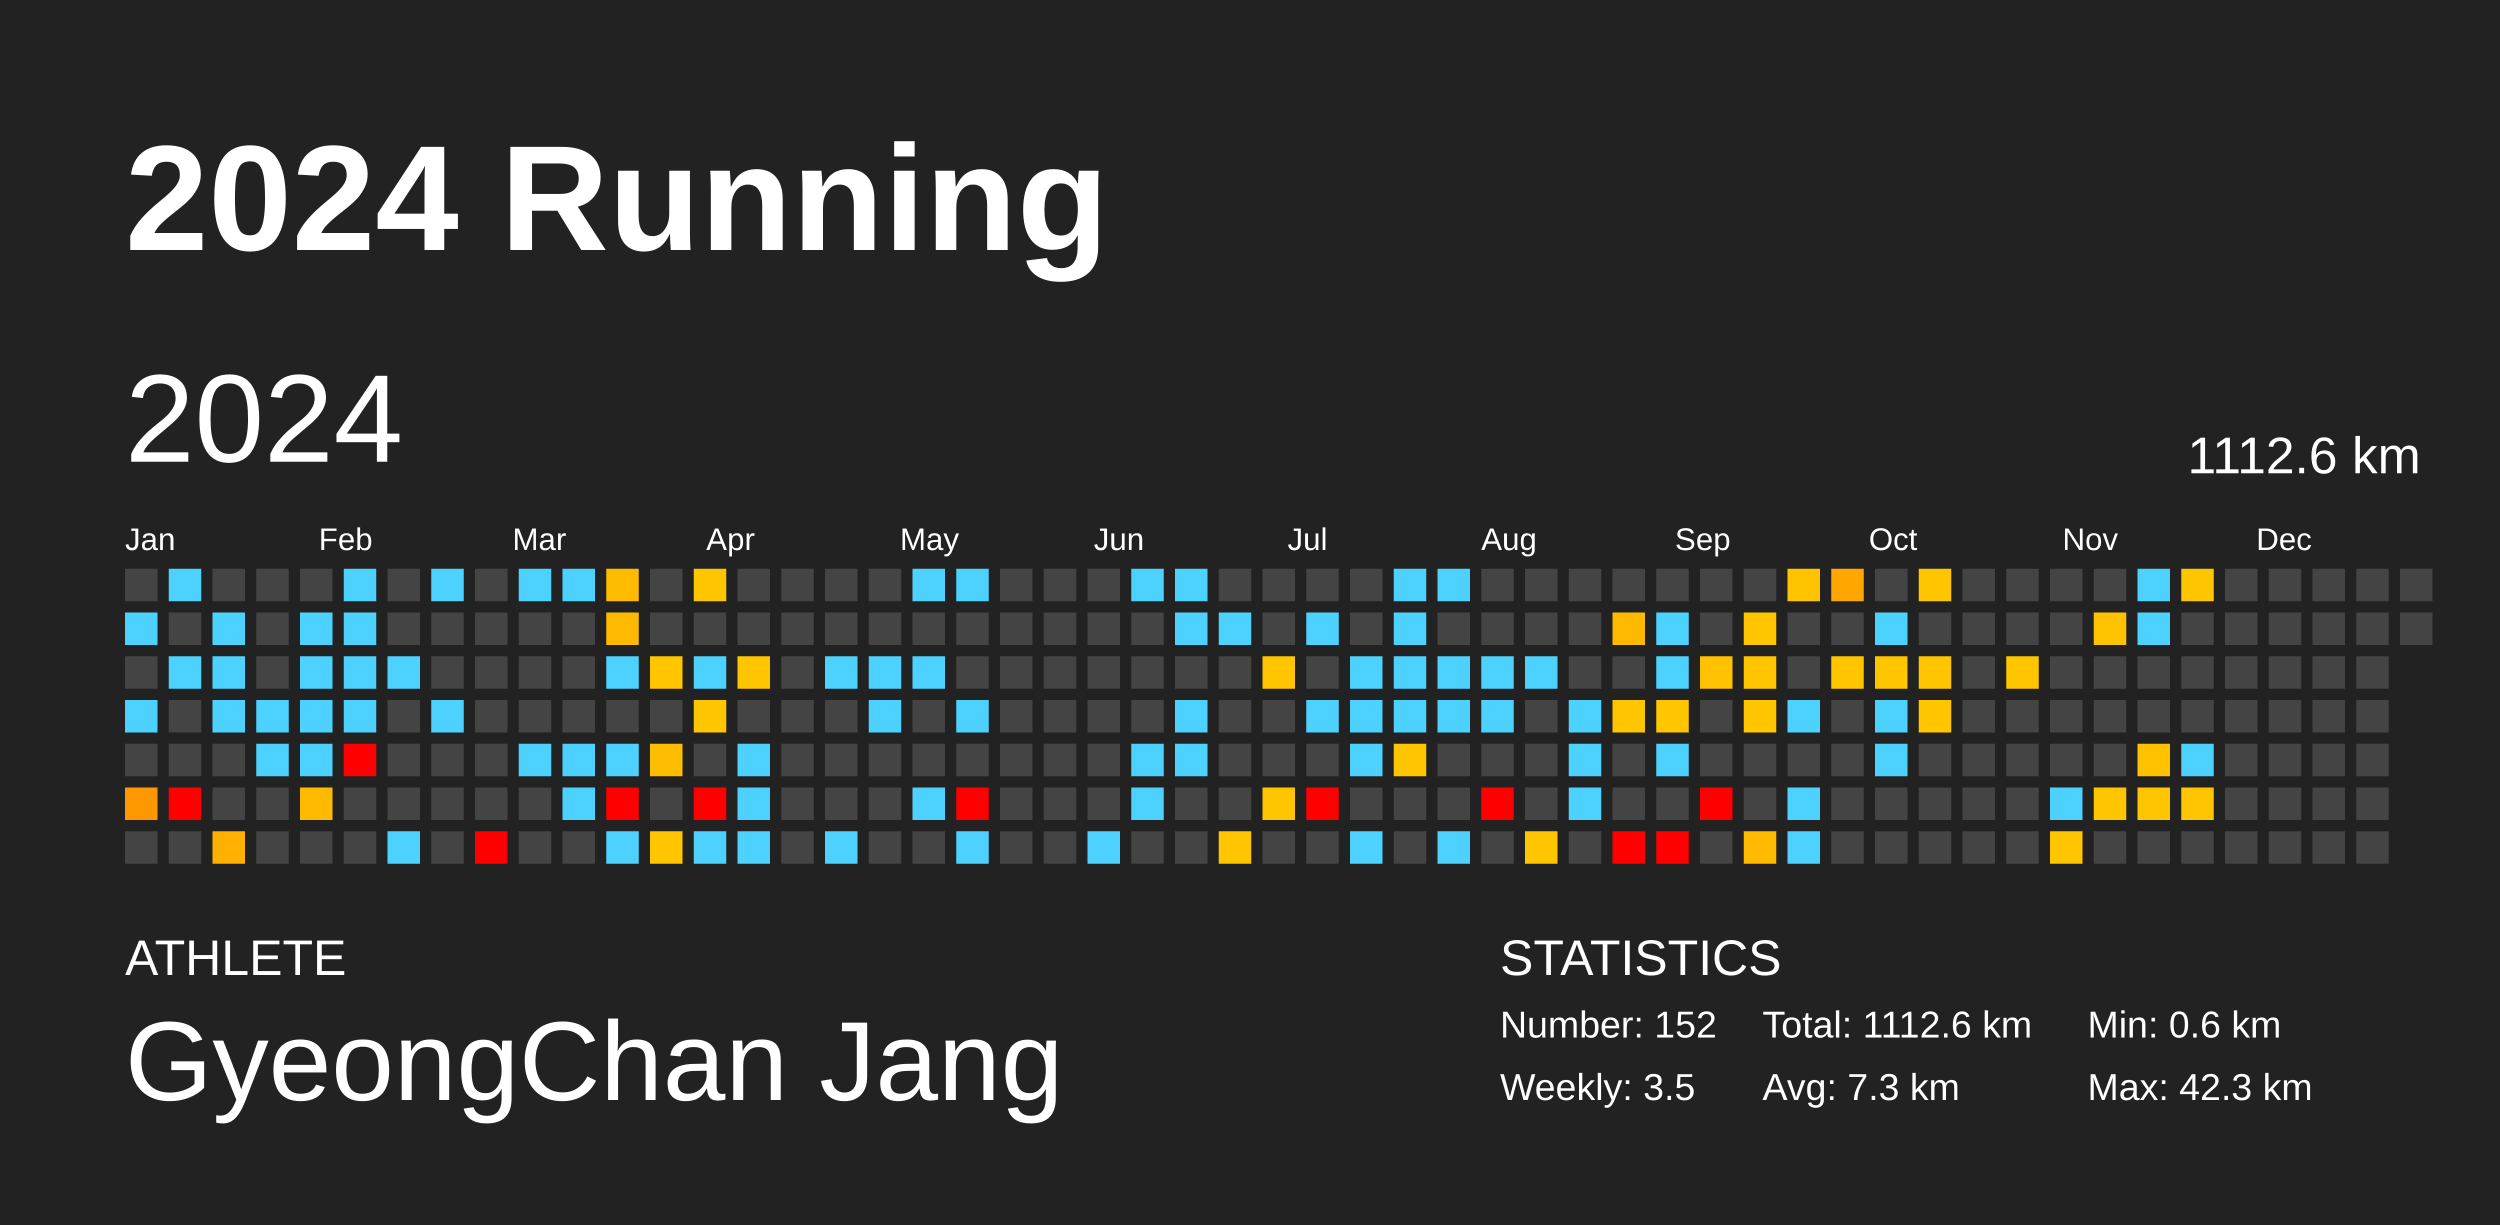
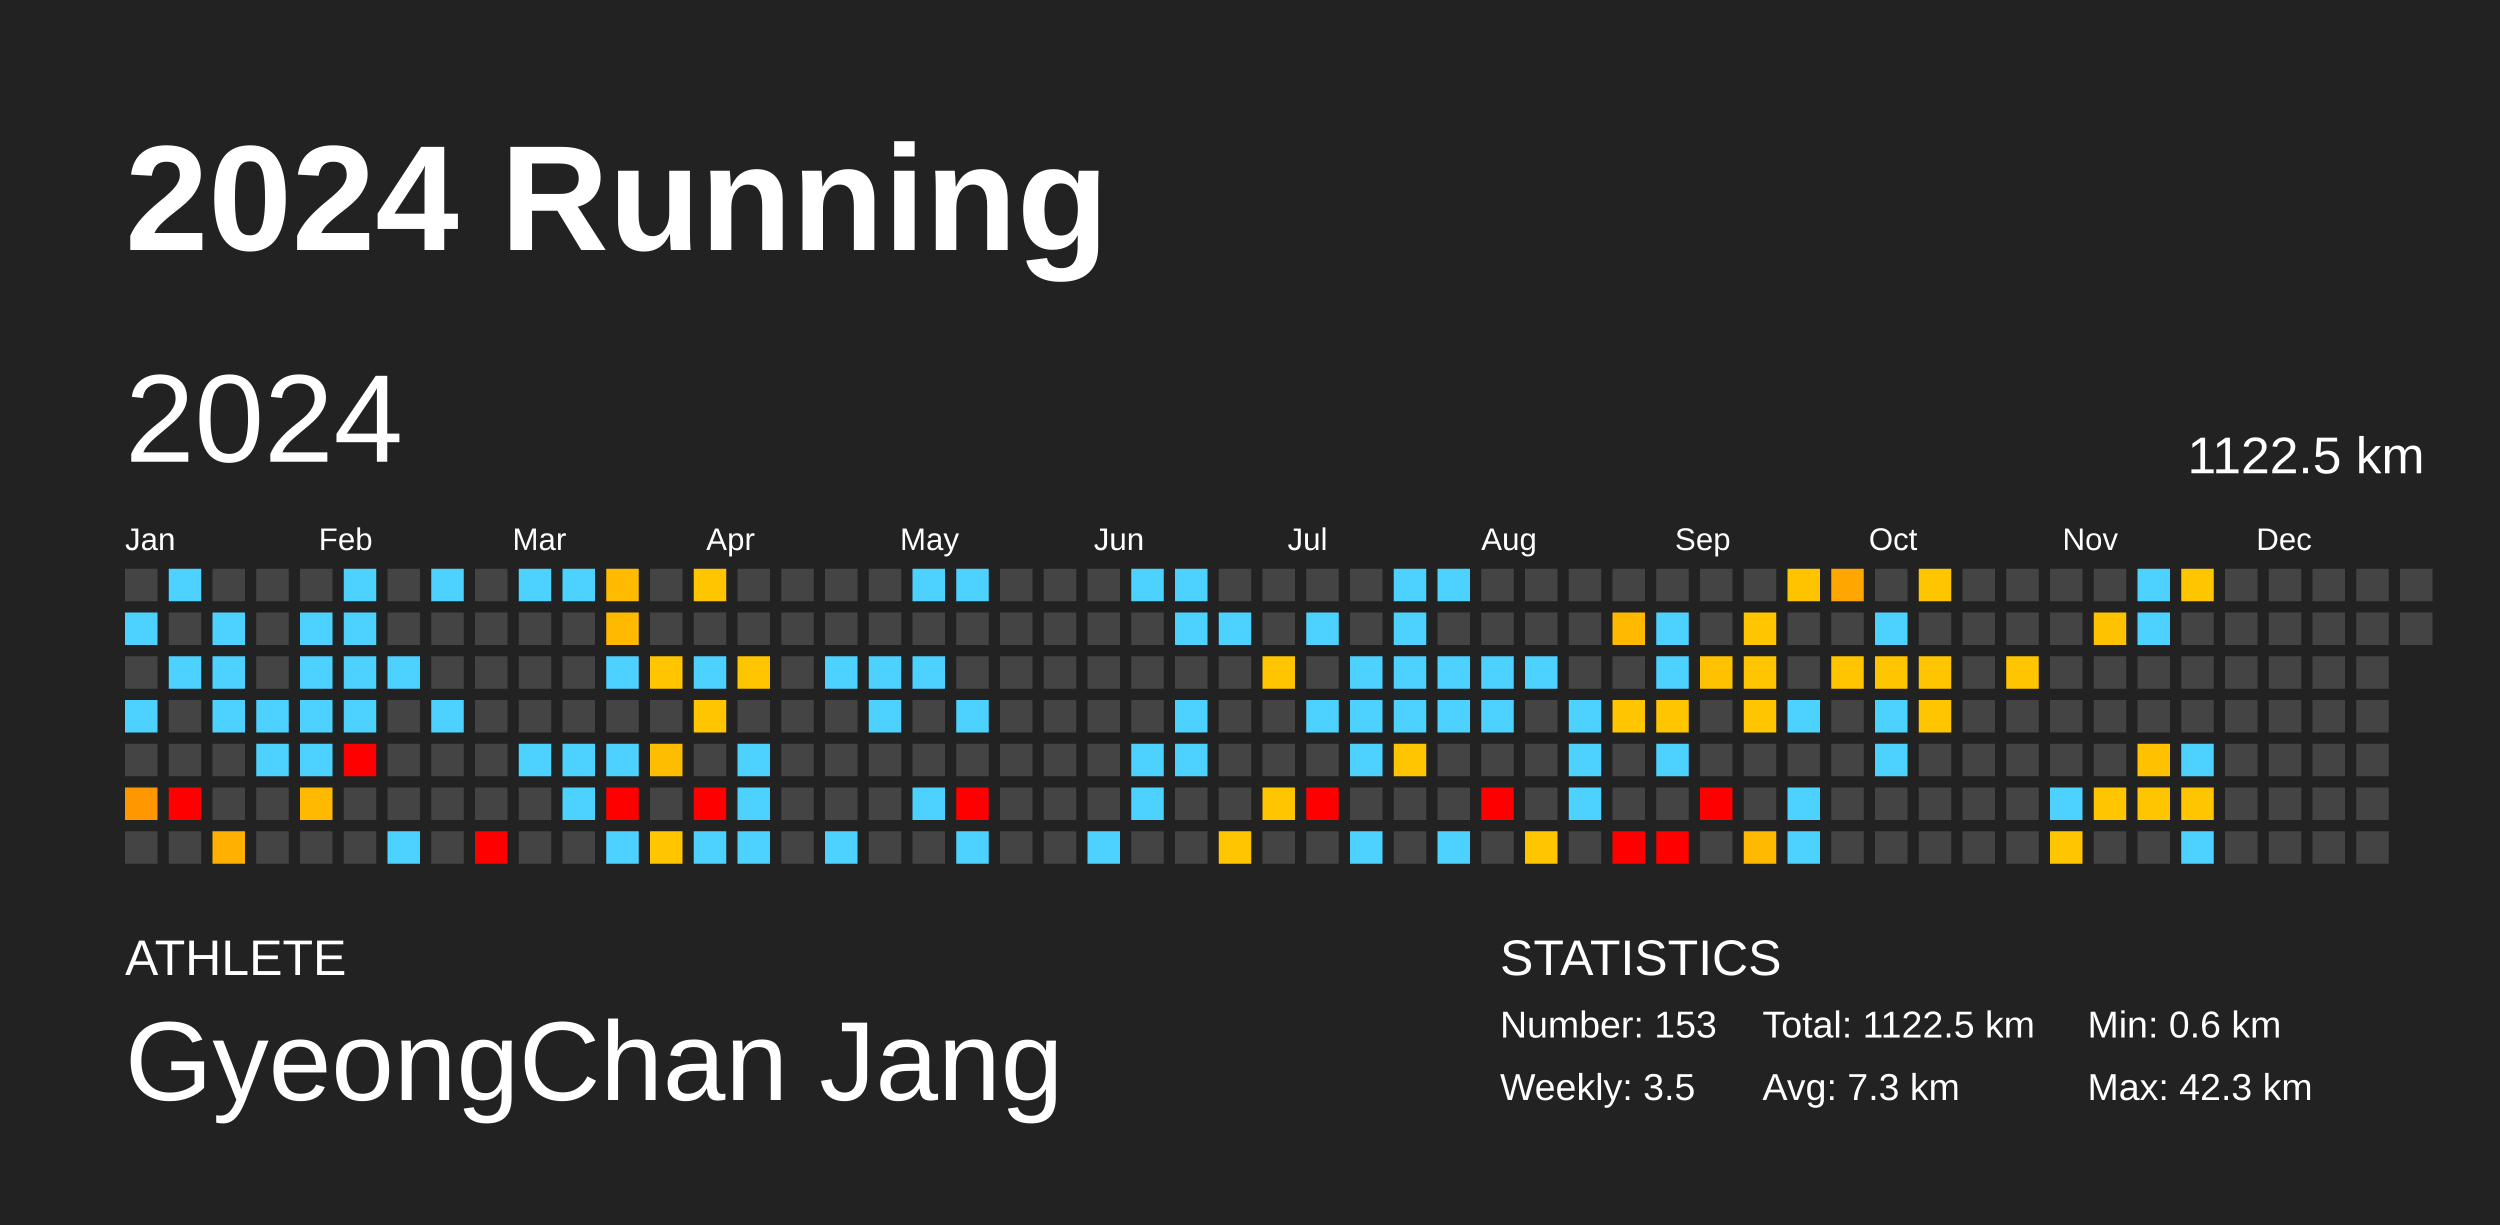
<svg xmlns="http://www.w3.org/2000/svg" baseProfile="full" height="98mm" version="1.1" viewBox="0,0,200,98" width="200mm">
  <defs />
  <rect fill="#222222" height="98" width="200" x="0" y="0" />
  <text fill="#FFFFFF" style="font-size:12px; font-family:Arial; font-weight:bold;" x="10" y="20">2024 Running</text>
  <text fill="#FFFFFF" style="font-size:4px; font-family:Arial" x="10" y="78">ATHLETE</text>
  <text fill="#FFFFFF" style="font-size:9px; font-family:Arial" x="10" y="88">GyeongChan Jang</text>
  <text fill="#FFFFFF" style="font-size:4px; font-family:Arial" x="120" y="78">STATISTICS</text>
-   <text fill="#FFFFFF" style="font-size:3px; font-family:Arial" x="120" y="83">Number: 152</text>
+   <text fill="#FFFFFF" style="font-size:3px; font-family:Arial" x="120" y="83">Number: 153</text>
  <text fill="#FFFFFF" style="font-size:3px; font-family:Arial" x="120" y="88">Weekly: 3.5</text>
-   <text fill="#FFFFFF" style="font-size:3px; font-family:Arial" x="141" y="83">Total: 1112.6 km</text>
+   <text fill="#FFFFFF" style="font-size:3px; font-family:Arial" x="141" y="83">Total: 1122.5 km</text>
  <text fill="#FFFFFF" style="font-size:3px; font-family:Arial" x="141" y="88">Avg: 7.3 km</text>
  <text fill="#FFFFFF" style="font-size:3px; font-family:Arial" x="167" y="83">Min: 0.6 km</text>
  <text fill="#FFFFFF" style="font-size:3px; font-family:Arial" x="167" y="88">Max: 42.3 km</text>
  <text dominant-baseline="hanging" fill="#FFFFFF" style="font-size:10.0px; font-family:Arial;" x="10" y="30">2024</text>
-   <text dominant-baseline="hanging" fill="#FFFFFF" style="font-size:4.125px; font-family:Arial;" x="175" y="35">1112.6 km</text>
+   <text dominant-baseline="hanging" fill="#FFFFFF" style="font-size:4.125px; font-family:Arial;" x="175" y="35">1122.5 km</text>
  <text fill="#FFFFFF" style="font-size:2.5px; font-family:Arial" x="10.0" y="44">Jan</text>
  <text fill="#FFFFFF" style="font-size:2.5px; font-family:Arial" x="25.5" y="44">Feb</text>
  <text fill="#FFFFFF" style="font-size:2.5px; font-family:Arial" x="41.0" y="44">Mar</text>
  <text fill="#FFFFFF" style="font-size:2.5px; font-family:Arial" x="56.5" y="44">Apr</text>
  <text fill="#FFFFFF" style="font-size:2.5px; font-family:Arial" x="72.0" y="44">May</text>
  <text fill="#FFFFFF" style="font-size:2.5px; font-family:Arial" x="87.5" y="44">Jun</text>
  <text fill="#FFFFFF" style="font-size:2.5px; font-family:Arial" x="103.0" y="44">Jul</text>
  <text fill="#FFFFFF" style="font-size:2.5px; font-family:Arial" x="118.5" y="44">Aug</text>
  <text fill="#FFFFFF" style="font-size:2.5px; font-family:Arial" x="134.0" y="44">Sep</text>
  <text fill="#FFFFFF" style="font-size:2.5px; font-family:Arial" x="149.5" y="44">Oct</text>
  <text fill="#FFFFFF" style="font-size:2.5px; font-family:Arial" x="165.0" y="44">Nov</text>
  <text fill="#FFFFFF" style="font-size:2.5px; font-family:Arial" x="180.5" y="44">Dec</text>
  <rect fill="#444444" height="2.6" width="2.6" x="10.0" y="45.5" />
  <rect fill="#4dd2ff" height="2.6" width="2.6" x="10.0" y="49.0" />
  <rect fill="#444444" height="2.6" width="2.6" x="10.0" y="52.5" />
  <rect fill="#4dd2ff" height="2.6" width="2.6" x="10.0" y="56.0" />
  <rect fill="#444444" height="2.6" width="2.6" x="10.0" y="59.5" />
  <rect fill="#ff9800" height="2.6" width="2.6" x="10.0" y="63.0" />
  <rect fill="#444444" height="2.6" width="2.6" x="10.0" y="66.5" />
  <rect fill="#4dd2ff" height="2.6" width="2.6" x="13.5" y="45.5" />
  <rect fill="#444444" height="2.6" width="2.6" x="13.5" y="49.0" />
  <rect fill="#4dd2ff" height="2.6" width="2.6" x="13.5" y="52.5" />
  <rect fill="#444444" height="2.6" width="2.6" x="13.5" y="56.0" />
  <rect fill="#444444" height="2.6" width="2.6" x="13.5" y="59.5" />
  <rect fill="red" height="2.6" width="2.6" x="13.5" y="63.0" />
  <rect fill="#444444" height="2.6" width="2.6" x="13.5" y="66.5" />
  <rect fill="#444444" height="2.6" width="2.6" x="17.0" y="45.5" />
  <rect fill="#4dd2ff" height="2.6" width="2.6" x="17.0" y="49.0" />
  <rect fill="#4dd2ff" height="2.6" width="2.6" x="17.0" y="52.5" />
  <rect fill="#4dd2ff" height="2.6" width="2.6" x="17.0" y="56.0" />
  <rect fill="#444444" height="2.6" width="2.6" x="17.0" y="59.5" />
  <rect fill="#444444" height="2.6" width="2.6" x="17.0" y="63.0" />
  <rect fill="#ffb000" height="2.6" width="2.6" x="17.0" y="66.5" />
  <rect fill="#444444" height="2.6" width="2.6" x="20.5" y="45.5" />
  <rect fill="#444444" height="2.6" width="2.6" x="20.5" y="49.0" />
  <rect fill="#444444" height="2.6" width="2.6" x="20.5" y="52.5" />
  <rect fill="#4dd2ff" height="2.6" width="2.6" x="20.5" y="56.0" />
  <rect fill="#4dd2ff" height="2.6" width="2.6" x="20.5" y="59.5" />
  <rect fill="#444444" height="2.6" width="2.6" x="20.5" y="63.0" />
  <rect fill="#444444" height="2.6" width="2.6" x="20.5" y="66.5" />
  <rect fill="#444444" height="2.6" width="2.6" x="24.0" y="45.5" />
  <rect fill="#4dd2ff" height="2.6" width="2.6" x="24.0" y="49.0" />
  <rect fill="#4dd2ff" height="2.6" width="2.6" x="24.0" y="52.5" />
  <rect fill="#4dd2ff" height="2.6" width="2.6" x="24.0" y="56.0" />
  <rect fill="#4dd2ff" height="2.6" width="2.6" x="24.0" y="59.5" />
  <rect fill="#ffba00" height="2.6" width="2.6" x="24.0" y="63.0" />
  <rect fill="#444444" height="2.6" width="2.6" x="24.0" y="66.5" />
  <rect fill="#4dd2ff" height="2.6" width="2.6" x="27.5" y="45.5" />
  <rect fill="#4dd2ff" height="2.6" width="2.6" x="27.5" y="49.0" />
  <rect fill="#4dd2ff" height="2.6" width="2.6" x="27.5" y="52.5" />
  <rect fill="#4dd2ff" height="2.6" width="2.6" x="27.5" y="56.0" />
  <rect fill="red" height="2.6" width="2.6" x="27.5" y="59.5" />
  <rect fill="#444444" height="2.6" width="2.6" x="27.5" y="63.0" />
  <rect fill="#444444" height="2.6" width="2.6" x="27.5" y="66.5" />
  <rect fill="#444444" height="2.6" width="2.6" x="31.0" y="45.5" />
  <rect fill="#444444" height="2.6" width="2.6" x="31.0" y="49.0" />
  <rect fill="#4dd2ff" height="2.6" width="2.6" x="31.0" y="52.5" />
  <rect fill="#444444" height="2.6" width="2.6" x="31.0" y="56.0" />
  <rect fill="#444444" height="2.6" width="2.6" x="31.0" y="59.5" />
  <rect fill="#444444" height="2.6" width="2.6" x="31.0" y="63.0" />
  <rect fill="#4dd2ff" height="2.6" width="2.6" x="31.0" y="66.5" />
  <rect fill="#4dd2ff" height="2.6" width="2.6" x="34.5" y="45.5" />
  <rect fill="#444444" height="2.6" width="2.6" x="34.5" y="49.0" />
  <rect fill="#444444" height="2.6" width="2.6" x="34.5" y="52.5" />
  <rect fill="#4dd2ff" height="2.6" width="2.6" x="34.5" y="56.0" />
  <rect fill="#444444" height="2.6" width="2.6" x="34.5" y="59.5" />
  <rect fill="#444444" height="2.6" width="2.6" x="34.5" y="63.0" />
  <rect fill="#444444" height="2.6" width="2.6" x="34.5" y="66.5" />
  <rect fill="#444444" height="2.6" width="2.6" x="38.0" y="45.5" />
  <rect fill="#444444" height="2.6" width="2.6" x="38.0" y="49.0" />
  <rect fill="#444444" height="2.6" width="2.6" x="38.0" y="52.5" />
  <rect fill="#444444" height="2.6" width="2.6" x="38.0" y="56.0" />
  <rect fill="#444444" height="2.6" width="2.6" x="38.0" y="59.5" />
  <rect fill="#444444" height="2.6" width="2.6" x="38.0" y="63.0" />
  <rect fill="red" height="2.6" width="2.6" x="38.0" y="66.5" />
  <rect fill="#4dd2ff" height="2.6" width="2.6" x="41.5" y="45.5" />
  <rect fill="#444444" height="2.6" width="2.6" x="41.5" y="49.0" />
  <rect fill="#444444" height="2.6" width="2.6" x="41.5" y="52.5" />
  <rect fill="#444444" height="2.6" width="2.6" x="41.5" y="56.0" />
  <rect fill="#4dd2ff" height="2.6" width="2.6" x="41.5" y="59.5" />
  <rect fill="#444444" height="2.6" width="2.6" x="41.5" y="63.0" />
  <rect fill="#444444" height="2.6" width="2.6" x="41.5" y="66.5" />
  <rect fill="#4dd2ff" height="2.6" width="2.6" x="45.0" y="45.5" />
  <rect fill="#444444" height="2.6" width="2.6" x="45.0" y="49.0" />
  <rect fill="#444444" height="2.6" width="2.6" x="45.0" y="52.5" />
  <rect fill="#444444" height="2.6" width="2.6" x="45.0" y="56.0" />
  <rect fill="#4dd2ff" height="2.6" width="2.6" x="45.0" y="59.5" />
  <rect fill="#4dd2ff" height="2.6" width="2.6" x="45.0" y="63.0" />
  <rect fill="#444444" height="2.6" width="2.6" x="45.0" y="66.5" />
  <rect fill="#ffbb00" height="2.6" width="2.6" x="48.5" y="45.5" />
  <rect fill="#ffba00" height="2.6" width="2.6" x="48.5" y="49.0" />
  <rect fill="#4dd2ff" height="2.6" width="2.6" x="48.5" y="52.5" />
  <rect fill="#444444" height="2.6" width="2.6" x="48.5" y="56.0" />
  <rect fill="#4dd2ff" height="2.6" width="2.6" x="48.5" y="59.5" />
  <rect fill="red" height="2.6" width="2.6" x="48.5" y="63.0" />
  <rect fill="#4dd2ff" height="2.6" width="2.6" x="48.5" y="66.5" />
  <rect fill="#444444" height="2.6" width="2.6" x="52.0" y="45.5" />
  <rect fill="#444444" height="2.6" width="2.6" x="52.0" y="49.0" />
  <rect fill="#ffc600" height="2.6" width="2.6" x="52.0" y="52.5" />
  <rect fill="#444444" height="2.6" width="2.6" x="52.0" y="56.0" />
  <rect fill="#ffbd00" height="2.6" width="2.6" x="52.0" y="59.5" />
  <rect fill="#444444" height="2.6" width="2.6" x="52.0" y="63.0" />
  <rect fill="#ffc600" height="2.6" width="2.6" x="52.0" y="66.5" />
  <rect fill="#ffc600" height="2.6" width="2.6" x="55.5" y="45.5" />
  <rect fill="#444444" height="2.6" width="2.6" x="55.5" y="49.0" />
  <rect fill="#4dd2ff" height="2.6" width="2.6" x="55.5" y="52.5" />
  <rect fill="#ffc600" height="2.6" width="2.6" x="55.5" y="56.0" />
  <rect fill="#444444" height="2.6" width="2.6" x="55.5" y="59.5" />
  <rect fill="red" height="2.6" width="2.6" x="55.5" y="63.0" />
  <rect fill="#4dd2ff" height="2.6" width="2.6" x="55.5" y="66.5" />
  <rect fill="#444444" height="2.6" width="2.6" x="59.0" y="45.5" />
  <rect fill="#444444" height="2.6" width="2.6" x="59.0" y="49.0" />
  <rect fill="#ffc600" height="2.6" width="2.6" x="59.0" y="52.5" />
  <rect fill="#444444" height="2.6" width="2.6" x="59.0" y="56.0" />
  <rect fill="#4dd2ff" height="2.6" width="2.6" x="59.0" y="59.5" />
  <rect fill="#4dd2ff" height="2.6" width="2.6" x="59.0" y="63.0" />
  <rect fill="#4dd2ff" height="2.6" width="2.6" x="59.0" y="66.5" />
  <rect fill="#444444" height="2.6" width="2.6" x="62.5" y="45.5" />
  <rect fill="#444444" height="2.6" width="2.6" x="62.5" y="49.0" />
  <rect fill="#444444" height="2.6" width="2.6" x="62.5" y="52.5" />
  <rect fill="#444444" height="2.6" width="2.6" x="62.5" y="56.0" />
  <rect fill="#444444" height="2.6" width="2.6" x="62.5" y="59.5" />
  <rect fill="#444444" height="2.6" width="2.6" x="62.5" y="63.0" />
  <rect fill="#444444" height="2.6" width="2.6" x="62.5" y="66.5" />
  <rect fill="#444444" height="2.6" width="2.6" x="66.0" y="45.5" />
  <rect fill="#444444" height="2.6" width="2.6" x="66.0" y="49.0" />
  <rect fill="#4dd2ff" height="2.6" width="2.6" x="66.0" y="52.5" />
  <rect fill="#444444" height="2.6" width="2.6" x="66.0" y="56.0" />
  <rect fill="#444444" height="2.6" width="2.6" x="66.0" y="59.5" />
  <rect fill="#444444" height="2.6" width="2.6" x="66.0" y="63.0" />
  <rect fill="#4dd2ff" height="2.6" width="2.6" x="66.0" y="66.5" />
  <rect fill="#444444" height="2.6" width="2.6" x="69.5" y="45.5" />
  <rect fill="#444444" height="2.6" width="2.6" x="69.5" y="49.0" />
  <rect fill="#4dd2ff" height="2.6" width="2.6" x="69.5" y="52.5" />
  <rect fill="#4dd2ff" height="2.6" width="2.6" x="69.5" y="56.0" />
  <rect fill="#444444" height="2.6" width="2.6" x="69.5" y="59.5" />
  <rect fill="#444444" height="2.6" width="2.6" x="69.5" y="63.0" />
  <rect fill="#444444" height="2.6" width="2.6" x="69.5" y="66.5" />
  <rect fill="#4dd2ff" height="2.6" width="2.6" x="73.0" y="45.5" />
  <rect fill="#444444" height="2.6" width="2.6" x="73.0" y="49.0" />
  <rect fill="#4dd2ff" height="2.6" width="2.6" x="73.0" y="52.5" />
  <rect fill="#444444" height="2.6" width="2.6" x="73.0" y="56.0" />
  <rect fill="#444444" height="2.6" width="2.6" x="73.0" y="59.5" />
  <rect fill="#4dd2ff" height="2.6" width="2.6" x="73.0" y="63.0" />
  <rect fill="#444444" height="2.6" width="2.6" x="73.0" y="66.5" />
  <rect fill="#4dd2ff" height="2.6" width="2.6" x="76.5" y="45.5" />
  <rect fill="#444444" height="2.6" width="2.6" x="76.5" y="49.0" />
  <rect fill="#444444" height="2.6" width="2.6" x="76.5" y="52.5" />
  <rect fill="#4dd2ff" height="2.6" width="2.6" x="76.5" y="56.0" />
  <rect fill="#444444" height="2.6" width="2.6" x="76.5" y="59.5" />
  <rect fill="red" height="2.6" width="2.6" x="76.5" y="63.0" />
  <rect fill="#4dd2ff" height="2.6" width="2.6" x="76.5" y="66.5" />
  <rect fill="#444444" height="2.6" width="2.6" x="80.0" y="45.5" />
  <rect fill="#444444" height="2.6" width="2.6" x="80.0" y="49.0" />
  <rect fill="#444444" height="2.6" width="2.6" x="80.0" y="52.5" />
  <rect fill="#444444" height="2.6" width="2.6" x="80.0" y="56.0" />
  <rect fill="#444444" height="2.6" width="2.6" x="80.0" y="59.5" />
  <rect fill="#444444" height="2.6" width="2.6" x="80.0" y="63.0" />
  <rect fill="#444444" height="2.6" width="2.6" x="80.0" y="66.5" />
  <rect fill="#444444" height="2.6" width="2.6" x="83.5" y="45.5" />
  <rect fill="#444444" height="2.6" width="2.6" x="83.5" y="49.0" />
  <rect fill="#444444" height="2.6" width="2.6" x="83.5" y="52.5" />
  <rect fill="#444444" height="2.6" width="2.6" x="83.5" y="56.0" />
  <rect fill="#444444" height="2.6" width="2.6" x="83.5" y="59.5" />
  <rect fill="#444444" height="2.6" width="2.6" x="83.5" y="63.0" />
  <rect fill="#444444" height="2.6" width="2.6" x="83.5" y="66.5" />
  <rect fill="#444444" height="2.6" width="2.6" x="87.0" y="45.5" />
  <rect fill="#444444" height="2.6" width="2.6" x="87.0" y="49.0" />
  <rect fill="#444444" height="2.6" width="2.6" x="87.0" y="52.5" />
  <rect fill="#444444" height="2.6" width="2.6" x="87.0" y="56.0" />
  <rect fill="#444444" height="2.6" width="2.6" x="87.0" y="59.5" />
  <rect fill="#444444" height="2.6" width="2.6" x="87.0" y="63.0" />
  <rect fill="#4dd2ff" height="2.6" width="2.6" x="87.0" y="66.5" />
  <rect fill="#4dd2ff" height="2.6" width="2.6" x="90.5" y="45.5" />
  <rect fill="#444444" height="2.6" width="2.6" x="90.5" y="49.0" />
  <rect fill="#444444" height="2.6" width="2.6" x="90.5" y="52.5" />
  <rect fill="#444444" height="2.6" width="2.6" x="90.5" y="56.0" />
  <rect fill="#4dd2ff" height="2.6" width="2.6" x="90.5" y="59.5" />
  <rect fill="#4dd2ff" height="2.6" width="2.6" x="90.5" y="63.0" />
  <rect fill="#444444" height="2.6" width="2.6" x="90.5" y="66.5" />
  <rect fill="#4dd2ff" height="2.6" width="2.6" x="94.0" y="45.5" />
  <rect fill="#4dd2ff" height="2.6" width="2.6" x="94.0" y="49.0" />
  <rect fill="#444444" height="2.6" width="2.6" x="94.0" y="52.5" />
  <rect fill="#4dd2ff" height="2.6" width="2.6" x="94.0" y="56.0" />
  <rect fill="#4dd2ff" height="2.6" width="2.6" x="94.0" y="59.5" />
  <rect fill="#444444" height="2.6" width="2.6" x="94.0" y="63.0" />
  <rect fill="#444444" height="2.6" width="2.6" x="94.0" y="66.5" />
  <rect fill="#444444" height="2.6" width="2.6" x="97.5" y="45.5" />
  <rect fill="#4dd2ff" height="2.6" width="2.6" x="97.5" y="49.0" />
  <rect fill="#444444" height="2.6" width="2.6" x="97.5" y="52.5" />
  <rect fill="#444444" height="2.6" width="2.6" x="97.5" y="56.0" />
  <rect fill="#444444" height="2.6" width="2.6" x="97.5" y="59.5" />
  <rect fill="#444444" height="2.6" width="2.6" x="97.5" y="63.0" />
  <rect fill="#ffc600" height="2.6" width="2.6" x="97.5" y="66.5" />
  <rect fill="#444444" height="2.6" width="2.6" x="101.0" y="45.5" />
  <rect fill="#444444" height="2.6" width="2.6" x="101.0" y="49.0" />
  <rect fill="#ffc600" height="2.6" width="2.6" x="101.0" y="52.5" />
  <rect fill="#444444" height="2.6" width="2.6" x="101.0" y="56.0" />
  <rect fill="#444444" height="2.6" width="2.6" x="101.0" y="59.5" />
  <rect fill="#ffc600" height="2.6" width="2.6" x="101.0" y="63.0" />
  <rect fill="#444444" height="2.6" width="2.6" x="101.0" y="66.5" />
  <rect fill="#444444" height="2.6" width="2.6" x="104.5" y="45.5" />
  <rect fill="#4dd2ff" height="2.6" width="2.6" x="104.5" y="49.0" />
  <rect fill="#444444" height="2.6" width="2.6" x="104.5" y="52.5" />
  <rect fill="#4dd2ff" height="2.6" width="2.6" x="104.5" y="56.0" />
  <rect fill="#444444" height="2.6" width="2.6" x="104.5" y="59.5" />
  <rect fill="red" height="2.6" width="2.6" x="104.5" y="63.0" />
  <rect fill="#444444" height="2.6" width="2.6" x="104.5" y="66.5" />
  <rect fill="#444444" height="2.6" width="2.6" x="108.0" y="45.5" />
  <rect fill="#444444" height="2.6" width="2.6" x="108.0" y="49.0" />
  <rect fill="#4dd2ff" height="2.6" width="2.6" x="108.0" y="52.5" />
  <rect fill="#4dd2ff" height="2.6" width="2.6" x="108.0" y="56.0" />
  <rect fill="#4dd2ff" height="2.6" width="2.6" x="108.0" y="59.5" />
  <rect fill="#444444" height="2.6" width="2.6" x="108.0" y="63.0" />
  <rect fill="#4dd2ff" height="2.6" width="2.6" x="108.0" y="66.5" />
  <rect fill="#4dd2ff" height="2.6" width="2.6" x="111.5" y="45.5" />
  <rect fill="#4dd2ff" height="2.6" width="2.6" x="111.5" y="49.0" />
  <rect fill="#4dd2ff" height="2.6" width="2.6" x="111.5" y="52.5" />
  <rect fill="#4dd2ff" height="2.6" width="2.6" x="111.5" y="56.0" />
  <rect fill="#ffc500" height="2.6" width="2.6" x="111.5" y="59.5" />
  <rect fill="#444444" height="2.6" width="2.6" x="111.5" y="63.0" />
  <rect fill="#444444" height="2.6" width="2.6" x="111.5" y="66.5" />
  <rect fill="#4dd2ff" height="2.6" width="2.6" x="115.0" y="45.5" />
  <rect fill="#444444" height="2.6" width="2.6" x="115.0" y="49.0" />
  <rect fill="#4dd2ff" height="2.6" width="2.6" x="115.0" y="52.5" />
  <rect fill="#4dd2ff" height="2.6" width="2.6" x="115.0" y="56.0" />
  <rect fill="#444444" height="2.6" width="2.6" x="115.0" y="59.5" />
  <rect fill="#444444" height="2.6" width="2.6" x="115.0" y="63.0" />
  <rect fill="#4dd2ff" height="2.6" width="2.6" x="115.0" y="66.5" />
  <rect fill="#444444" height="2.6" width="2.6" x="118.5" y="45.5" />
  <rect fill="#444444" height="2.6" width="2.6" x="118.5" y="49.0" />
  <rect fill="#4dd2ff" height="2.6" width="2.6" x="118.5" y="52.5" />
  <rect fill="#4dd2ff" height="2.6" width="2.6" x="118.5" y="56.0" />
  <rect fill="#444444" height="2.6" width="2.6" x="118.5" y="59.5" />
  <rect fill="red" height="2.6" width="2.6" x="118.5" y="63.0" />
  <rect fill="#444444" height="2.6" width="2.6" x="118.5" y="66.5" />
  <rect fill="#444444" height="2.6" width="2.6" x="122.0" y="45.5" />
  <rect fill="#444444" height="2.6" width="2.6" x="122.0" y="49.0" />
  <rect fill="#4dd2ff" height="2.6" width="2.6" x="122.0" y="52.5" />
  <rect fill="#444444" height="2.6" width="2.6" x="122.0" y="56.0" />
  <rect fill="#444444" height="2.6" width="2.6" x="122.0" y="59.5" />
  <rect fill="#444444" height="2.6" width="2.6" x="122.0" y="63.0" />
  <rect fill="#ffc600" height="2.6" width="2.6" x="122.0" y="66.5" />
  <rect fill="#444444" height="2.6" width="2.6" x="125.5" y="45.5" />
  <rect fill="#444444" height="2.6" width="2.6" x="125.5" y="49.0" />
  <rect fill="#444444" height="2.6" width="2.6" x="125.5" y="52.5" />
  <rect fill="#4dd2ff" height="2.6" width="2.6" x="125.5" y="56.0" />
  <rect fill="#4dd2ff" height="2.6" width="2.6" x="125.5" y="59.5" />
  <rect fill="#4dd2ff" height="2.6" width="2.6" x="125.5" y="63.0" />
  <rect fill="#444444" height="2.6" width="2.6" x="125.5" y="66.5" />
  <rect fill="#444444" height="2.6" width="2.6" x="129.0" y="45.5" />
  <rect fill="#ffba00" height="2.6" width="2.6" x="129.0" y="49.0" />
  <rect fill="#444444" height="2.6" width="2.6" x="129.0" y="52.5" />
  <rect fill="#ffc600" height="2.6" width="2.6" x="129.0" y="56.0" />
  <rect fill="#444444" height="2.6" width="2.6" x="129.0" y="59.5" />
  <rect fill="#444444" height="2.6" width="2.6" x="129.0" y="63.0" />
  <rect fill="red" height="2.6" width="2.6" x="129.0" y="66.5" />
  <rect fill="#444444" height="2.6" width="2.6" x="132.5" y="45.5" />
  <rect fill="#4dd2ff" height="2.6" width="2.6" x="132.5" y="49.0" />
  <rect fill="#4dd2ff" height="2.6" width="2.6" x="132.5" y="52.5" />
  <rect fill="#ffc600" height="2.6" width="2.6" x="132.5" y="56.0" />
  <rect fill="#4dd2ff" height="2.6" width="2.6" x="132.5" y="59.5" />
  <rect fill="#444444" height="2.6" width="2.6" x="132.5" y="63.0" />
  <rect fill="red" height="2.6" width="2.6" x="132.5" y="66.5" />
  <rect fill="#444444" height="2.6" width="2.6" x="136.0" y="45.5" />
  <rect fill="#444444" height="2.6" width="2.6" x="136.0" y="49.0" />
  <rect fill="#ffc100" height="2.6" width="2.6" x="136.0" y="52.5" />
  <rect fill="#444444" height="2.6" width="2.6" x="136.0" y="56.0" />
  <rect fill="#444444" height="2.6" width="2.6" x="136.0" y="59.5" />
  <rect fill="red" height="2.6" width="2.6" x="136.0" y="63.0" />
  <rect fill="#444444" height="2.6" width="2.6" x="136.0" y="66.5" />
  <rect fill="#444444" height="2.6" width="2.6" x="139.5" y="45.5" />
  <rect fill="#ffc600" height="2.6" width="2.6" x="139.5" y="49.0" />
  <rect fill="#ffc600" height="2.6" width="2.6" x="139.5" y="52.5" />
  <rect fill="#ffc600" height="2.6" width="2.6" x="139.5" y="56.0" />
  <rect fill="#444444" height="2.6" width="2.6" x="139.5" y="59.5" />
  <rect fill="#444444" height="2.6" width="2.6" x="139.5" y="63.0" />
  <rect fill="#ffba00" height="2.6" width="2.6" x="139.5" y="66.5" />
  <rect fill="#ffc300" height="2.6" width="2.6" x="143.0" y="45.5" />
  <rect fill="#444444" height="2.6" width="2.6" x="143.0" y="49.0" />
  <rect fill="#444444" height="2.6" width="2.6" x="143.0" y="52.5" />
  <rect fill="#4dd2ff" height="2.6" width="2.6" x="143.0" y="56.0" />
  <rect fill="#444444" height="2.6" width="2.6" x="143.0" y="59.5" />
  <rect fill="#4dd2ff" height="2.6" width="2.6" x="143.0" y="63.0" />
  <rect fill="#4dd2ff" height="2.6" width="2.6" x="143.0" y="66.5" />
  <rect fill="#ffa600" height="2.6" width="2.6" x="146.5" y="45.5" />
  <rect fill="#444444" height="2.6" width="2.6" x="146.5" y="49.0" />
  <rect fill="#ffc600" height="2.6" width="2.6" x="146.5" y="52.5" />
  <rect fill="#444444" height="2.6" width="2.6" x="146.5" y="56.0" />
  <rect fill="#444444" height="2.6" width="2.6" x="146.5" y="59.5" />
  <rect fill="#444444" height="2.6" width="2.6" x="146.5" y="63.0" />
  <rect fill="#444444" height="2.6" width="2.6" x="146.5" y="66.5" />
  <rect fill="#444444" height="2.6" width="2.6" x="150.0" y="45.5" />
  <rect fill="#4dd2ff" height="2.6" width="2.6" x="150.0" y="49.0" />
  <rect fill="#ffc600" height="2.6" width="2.6" x="150.0" y="52.5" />
  <rect fill="#4dd2ff" height="2.6" width="2.6" x="150.0" y="56.0" />
  <rect fill="#4dd2ff" height="2.6" width="2.6" x="150.0" y="59.5" />
  <rect fill="#444444" height="2.6" width="2.6" x="150.0" y="63.0" />
  <rect fill="#444444" height="2.6" width="2.6" x="150.0" y="66.5" />
  <rect fill="#ffc600" height="2.6" width="2.6" x="153.5" y="45.5" />
  <rect fill="#444444" height="2.6" width="2.6" x="153.5" y="49.0" />
  <rect fill="#ffc600" height="2.6" width="2.6" x="153.5" y="52.5" />
  <rect fill="#ffc600" height="2.6" width="2.6" x="153.5" y="56.0" />
  <rect fill="#444444" height="2.6" width="2.6" x="153.5" y="59.5" />
  <rect fill="#444444" height="2.6" width="2.6" x="153.5" y="63.0" />
  <rect fill="#444444" height="2.6" width="2.6" x="153.5" y="66.5" />
  <rect fill="#444444" height="2.6" width="2.6" x="157.0" y="45.5" />
  <rect fill="#444444" height="2.6" width="2.6" x="157.0" y="49.0" />
  <rect fill="#444444" height="2.6" width="2.6" x="157.0" y="52.5" />
  <rect fill="#444444" height="2.6" width="2.6" x="157.0" y="56.0" />
  <rect fill="#444444" height="2.6" width="2.6" x="157.0" y="59.5" />
  <rect fill="#444444" height="2.6" width="2.6" x="157.0" y="63.0" />
  <rect fill="#444444" height="2.6" width="2.6" x="157.0" y="66.5" />
  <rect fill="#444444" height="2.6" width="2.6" x="160.5" y="45.5" />
  <rect fill="#444444" height="2.6" width="2.6" x="160.5" y="49.0" />
  <rect fill="#ffc600" height="2.6" width="2.6" x="160.5" y="52.5" />
  <rect fill="#444444" height="2.6" width="2.6" x="160.5" y="56.0" />
  <rect fill="#444444" height="2.6" width="2.6" x="160.5" y="59.5" />
  <rect fill="#444444" height="2.6" width="2.6" x="160.5" y="63.0" />
  <rect fill="#444444" height="2.6" width="2.6" x="160.5" y="66.5" />
  <rect fill="#444444" height="2.6" width="2.6" x="164.0" y="45.5" />
  <rect fill="#444444" height="2.6" width="2.6" x="164.0" y="49.0" />
  <rect fill="#444444" height="2.6" width="2.6" x="164.0" y="52.5" />
  <rect fill="#444444" height="2.6" width="2.6" x="164.0" y="56.0" />
  <rect fill="#444444" height="2.6" width="2.6" x="164.0" y="59.5" />
  <rect fill="#4dd2ff" height="2.6" width="2.6" x="164.0" y="63.0" />
  <rect fill="#ffc600" height="2.6" width="2.6" x="164.0" y="66.5" />
  <rect fill="#444444" height="2.6" width="2.6" x="167.5" y="45.5" />
  <rect fill="#ffc200" height="2.6" width="2.6" x="167.5" y="49.0" />
  <rect fill="#444444" height="2.6" width="2.6" x="167.5" y="52.5" />
  <rect fill="#444444" height="2.6" width="2.6" x="167.5" y="56.0" />
  <rect fill="#444444" height="2.6" width="2.6" x="167.5" y="59.5" />
  <rect fill="#ffc600" height="2.6" width="2.6" x="167.5" y="63.0" />
  <rect fill="#444444" height="2.6" width="2.6" x="167.5" y="66.5" />
  <rect fill="#4dd2ff" height="2.6" width="2.6" x="171.0" y="45.5" />
  <rect fill="#4dd2ff" height="2.6" width="2.6" x="171.0" y="49.0" />
  <rect fill="#444444" height="2.6" width="2.6" x="171.0" y="52.5" />
  <rect fill="#444444" height="2.6" width="2.6" x="171.0" y="56.0" />
  <rect fill="#ffc100" height="2.6" width="2.6" x="171.0" y="59.5" />
  <rect fill="#ffc600" height="2.6" width="2.6" x="171.0" y="63.0" />
  <rect fill="#444444" height="2.6" width="2.6" x="171.0" y="66.5" />
  <rect fill="#ffc600" height="2.6" width="2.6" x="174.5" y="45.5" />
  <rect fill="#444444" height="2.6" width="2.6" x="174.5" y="49.0" />
  <rect fill="#444444" height="2.6" width="2.6" x="174.5" y="52.5" />
  <rect fill="#444444" height="2.6" width="2.6" x="174.5" y="56.0" />
  <rect fill="#4dd2ff" height="2.6" width="2.6" x="174.5" y="59.5" />
  <rect fill="#ffc600" height="2.6" width="2.6" x="174.5" y="63.0" />
-   <rect fill="#444444" height="2.6" width="2.6" x="174.5" y="66.5" />
+   <rect fill="#4dd2ff" height="2.6" width="2.6" x="174.5" y="66.5" />
  <rect fill="#444444" height="2.6" width="2.6" x="178.0" y="45.5" />
  <rect fill="#444444" height="2.6" width="2.6" x="178.0" y="49.0" />
  <rect fill="#444444" height="2.6" width="2.6" x="178.0" y="52.5" />
  <rect fill="#444444" height="2.6" width="2.6" x="178.0" y="56.0" />
  <rect fill="#444444" height="2.6" width="2.6" x="178.0" y="59.5" />
  <rect fill="#444444" height="2.6" width="2.6" x="178.0" y="63.0" />
  <rect fill="#444444" height="2.6" width="2.6" x="178.0" y="66.5" />
  <rect fill="#444444" height="2.6" width="2.6" x="181.5" y="45.5" />
  <rect fill="#444444" height="2.6" width="2.6" x="181.5" y="49.0" />
  <rect fill="#444444" height="2.6" width="2.6" x="181.5" y="52.5" />
  <rect fill="#444444" height="2.6" width="2.6" x="181.5" y="56.0" />
  <rect fill="#444444" height="2.6" width="2.6" x="181.5" y="59.5" />
  <rect fill="#444444" height="2.6" width="2.6" x="181.5" y="63.0" />
  <rect fill="#444444" height="2.6" width="2.6" x="181.5" y="66.5" />
  <rect fill="#444444" height="2.6" width="2.6" x="185.0" y="45.5" />
  <rect fill="#444444" height="2.6" width="2.6" x="185.0" y="49.0" />
  <rect fill="#444444" height="2.6" width="2.6" x="185.0" y="52.5" />
  <rect fill="#444444" height="2.6" width="2.6" x="185.0" y="56.0" />
  <rect fill="#444444" height="2.6" width="2.6" x="185.0" y="59.5" />
  <rect fill="#444444" height="2.6" width="2.6" x="185.0" y="63.0" />
  <rect fill="#444444" height="2.6" width="2.6" x="185.0" y="66.5" />
  <rect fill="#444444" height="2.6" width="2.6" x="188.5" y="45.5" />
  <rect fill="#444444" height="2.6" width="2.6" x="188.5" y="49.0" />
  <rect fill="#444444" height="2.6" width="2.6" x="188.5" y="52.5" />
  <rect fill="#444444" height="2.6" width="2.6" x="188.5" y="56.0" />
  <rect fill="#444444" height="2.6" width="2.6" x="188.5" y="59.5" />
  <rect fill="#444444" height="2.6" width="2.6" x="188.5" y="63.0" />
  <rect fill="#444444" height="2.6" width="2.6" x="188.5" y="66.5" />
  <rect fill="#444444" height="2.6" width="2.6" x="192.0" y="45.5" />
  <rect fill="#444444" height="2.6" width="2.6" x="192.0" y="49.0" />
</svg>
